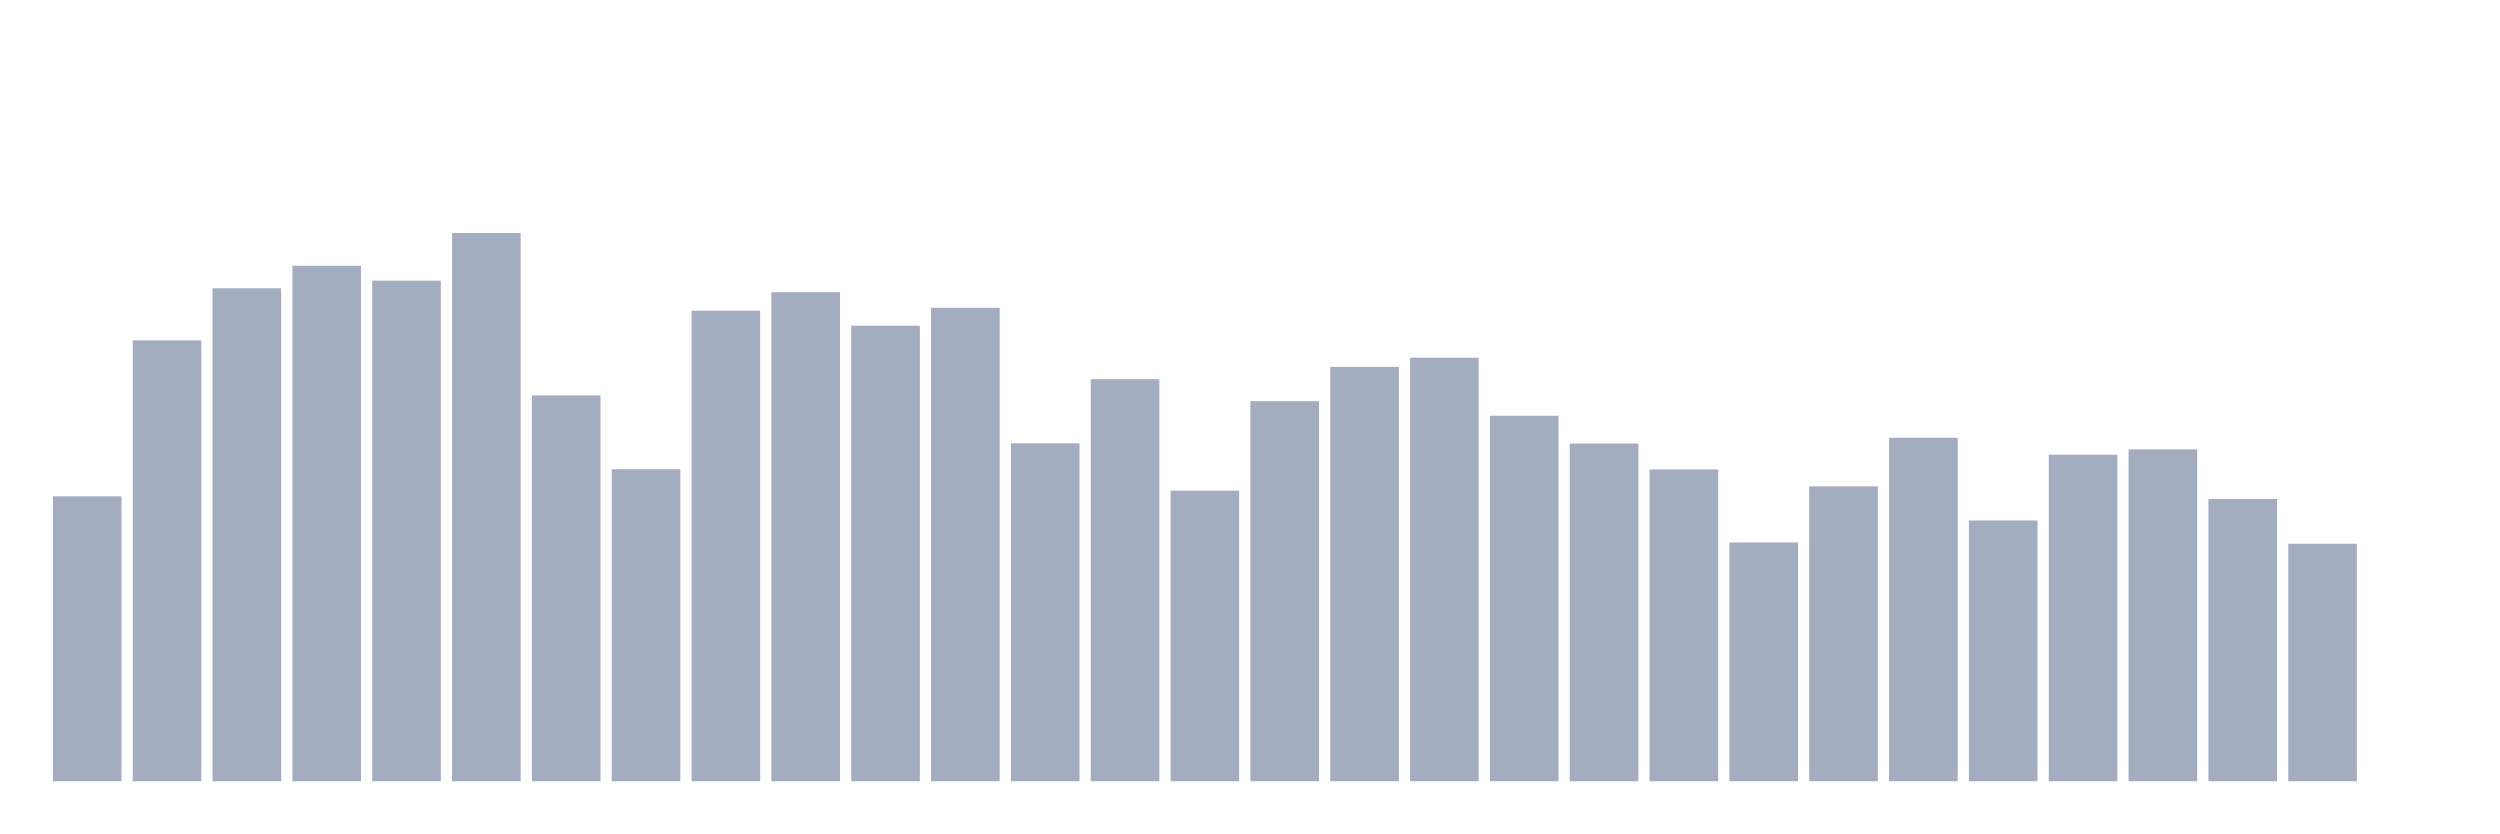
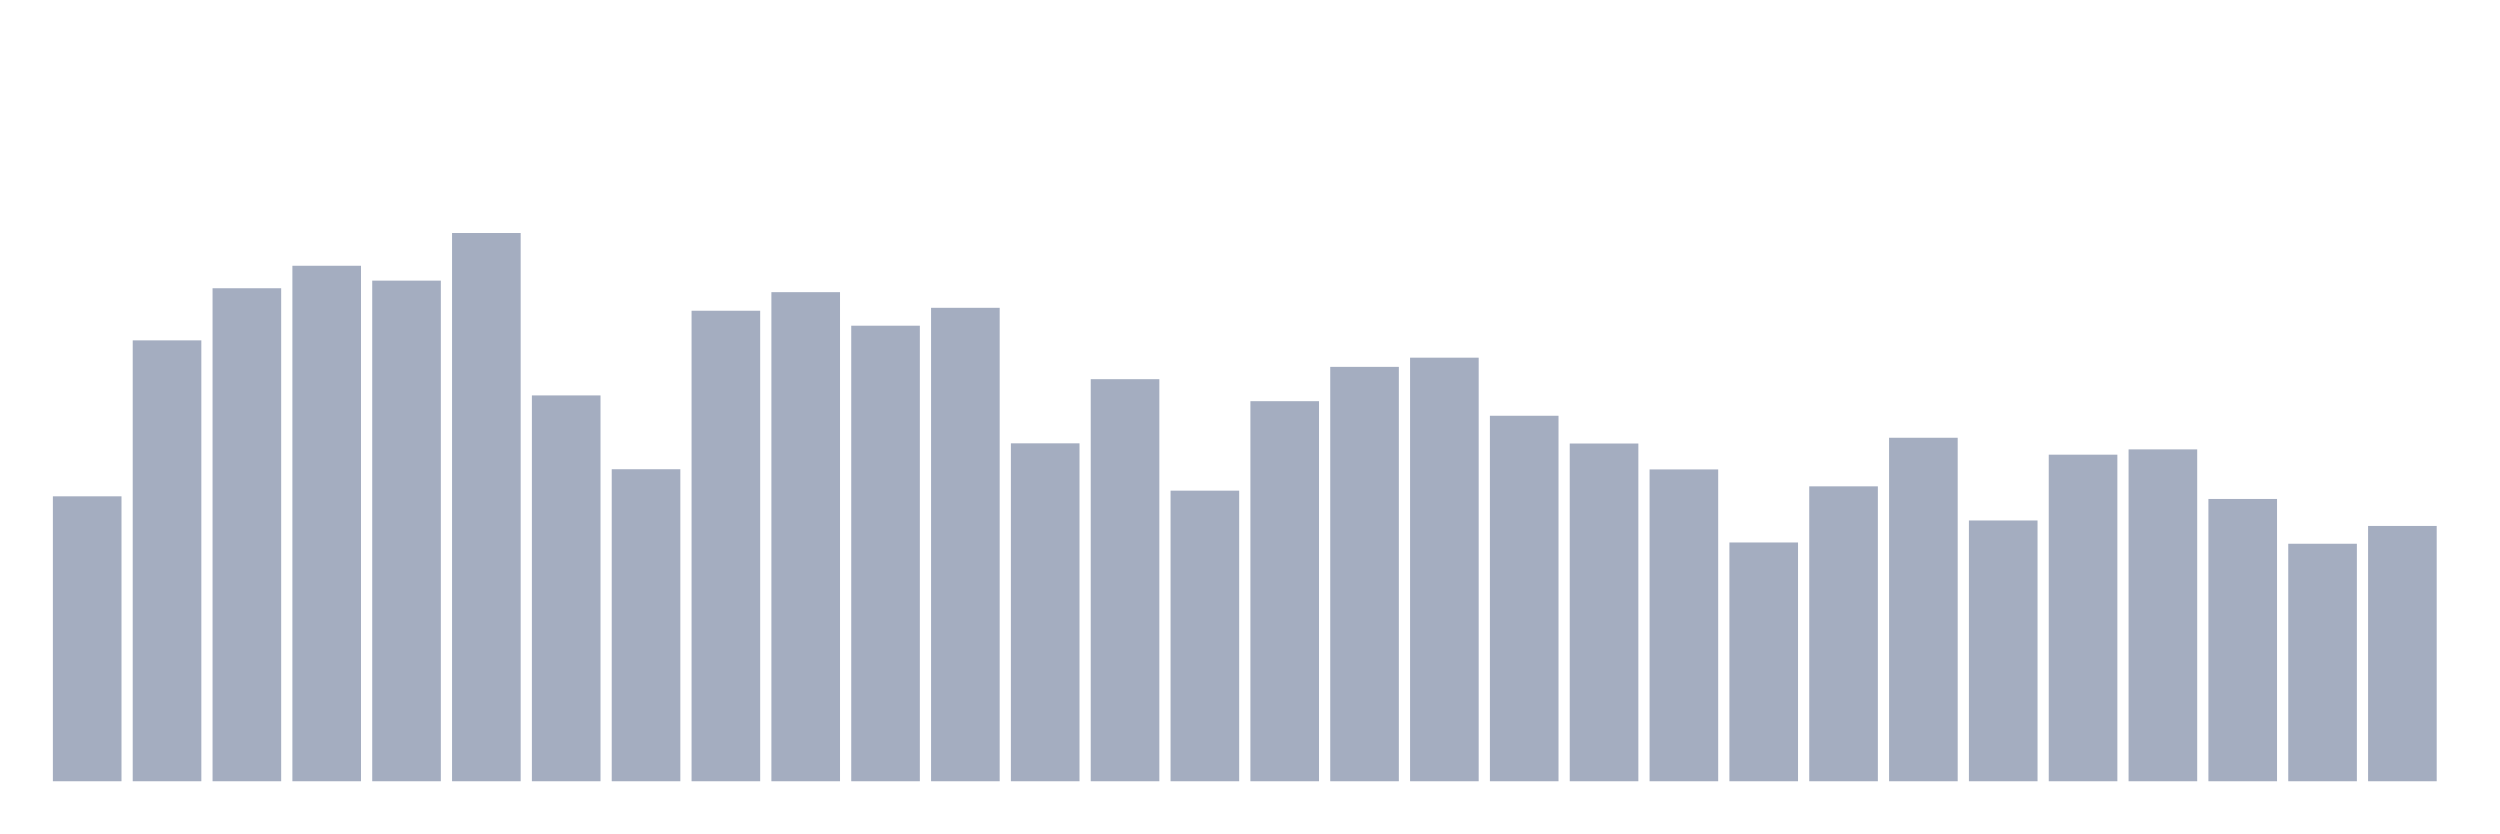
<svg xmlns="http://www.w3.org/2000/svg" viewBox="0 0 480 160">
  <g transform="translate(10,10)">
    <rect class="bar" x="0.153" width="13.175" y="85.294" height="54.706" fill="rgb(164,173,192)" />
    <rect class="bar" x="15.482" width="13.175" y="55.35" height="84.65" fill="rgb(164,173,192)" />
    <rect class="bar" x="30.81" width="13.175" y="45.344" height="94.656" fill="rgb(164,173,192)" />
    <rect class="bar" x="46.138" width="13.175" y="41.026" height="98.974" fill="rgb(164,173,192)" />
    <rect class="bar" x="61.466" width="13.175" y="43.88" height="96.12" fill="rgb(164,173,192)" />
    <rect class="bar" x="76.794" width="13.175" y="34.737" height="105.263" fill="rgb(164,173,192)" />
    <rect class="bar" x="92.123" width="13.175" y="65.92" height="74.08" fill="rgb(164,173,192)" />
    <rect class="bar" x="107.451" width="13.175" y="80.094" height="59.906" fill="rgb(164,173,192)" />
    <rect class="bar" x="122.779" width="13.175" y="49.662" height="90.338" fill="rgb(164,173,192)" />
    <rect class="bar" x="138.107" width="13.175" y="46.095" height="93.905" fill="rgb(164,173,192)" />
    <rect class="bar" x="153.436" width="13.175" y="52.534" height="87.466" fill="rgb(164,173,192)" />
    <rect class="bar" x="168.764" width="13.175" y="49.099" height="90.901" fill="rgb(164,173,192)" />
    <rect class="bar" x="184.092" width="13.175" y="75.119" height="64.881" fill="rgb(164,173,192)" />
    <rect class="bar" x="199.42" width="13.175" y="62.803" height="77.197" fill="rgb(164,173,192)" />
    <rect class="bar" x="214.748" width="13.175" y="84.205" height="55.795" fill="rgb(164,173,192)" />
    <rect class="bar" x="230.077" width="13.175" y="67.027" height="72.973" fill="rgb(164,173,192)" />
    <rect class="bar" x="245.405" width="13.175" y="60.438" height="79.562" fill="rgb(164,173,192)" />
    <rect class="bar" x="260.733" width="13.175" y="58.673" height="81.327" fill="rgb(164,173,192)" />
    <rect class="bar" x="276.061" width="13.175" y="69.825" height="70.175" fill="rgb(164,173,192)" />
    <rect class="bar" x="291.39" width="13.175" y="75.156" height="64.844" fill="rgb(164,173,192)" />
    <rect class="bar" x="306.718" width="13.175" y="80.131" height="59.869" fill="rgb(164,173,192)" />
    <rect class="bar" x="322.046" width="13.175" y="94.155" height="45.845" fill="rgb(164,173,192)" />
    <rect class="bar" x="337.374" width="13.175" y="83.379" height="56.621" fill="rgb(164,173,192)" />
    <rect class="bar" x="352.702" width="13.175" y="74.049" height="65.951" fill="rgb(164,173,192)" />
    <rect class="bar" x="368.031" width="13.175" y="89.931" height="50.069" fill="rgb(164,173,192)" />
    <rect class="bar" x="383.359" width="13.175" y="77.296" height="62.704" fill="rgb(164,173,192)" />
    <rect class="bar" x="398.687" width="13.175" y="76.283" height="63.717" fill="rgb(164,173,192)" />
    <rect class="bar" x="414.015" width="13.175" y="85.801" height="54.199" fill="rgb(164,173,192)" />
    <rect class="bar" x="429.344" width="13.175" y="94.399" height="45.601" fill="rgb(164,173,192)" />
-     <rect class="bar" x="444.672" width="13.175" y="140" height="0" fill="rgb(164,173,192)" />
+     <rect class="bar" x="444.672" width="13.175" y="90.982" height="49.018" fill="rgb(164,173,192)" />
  </g>
</svg>
